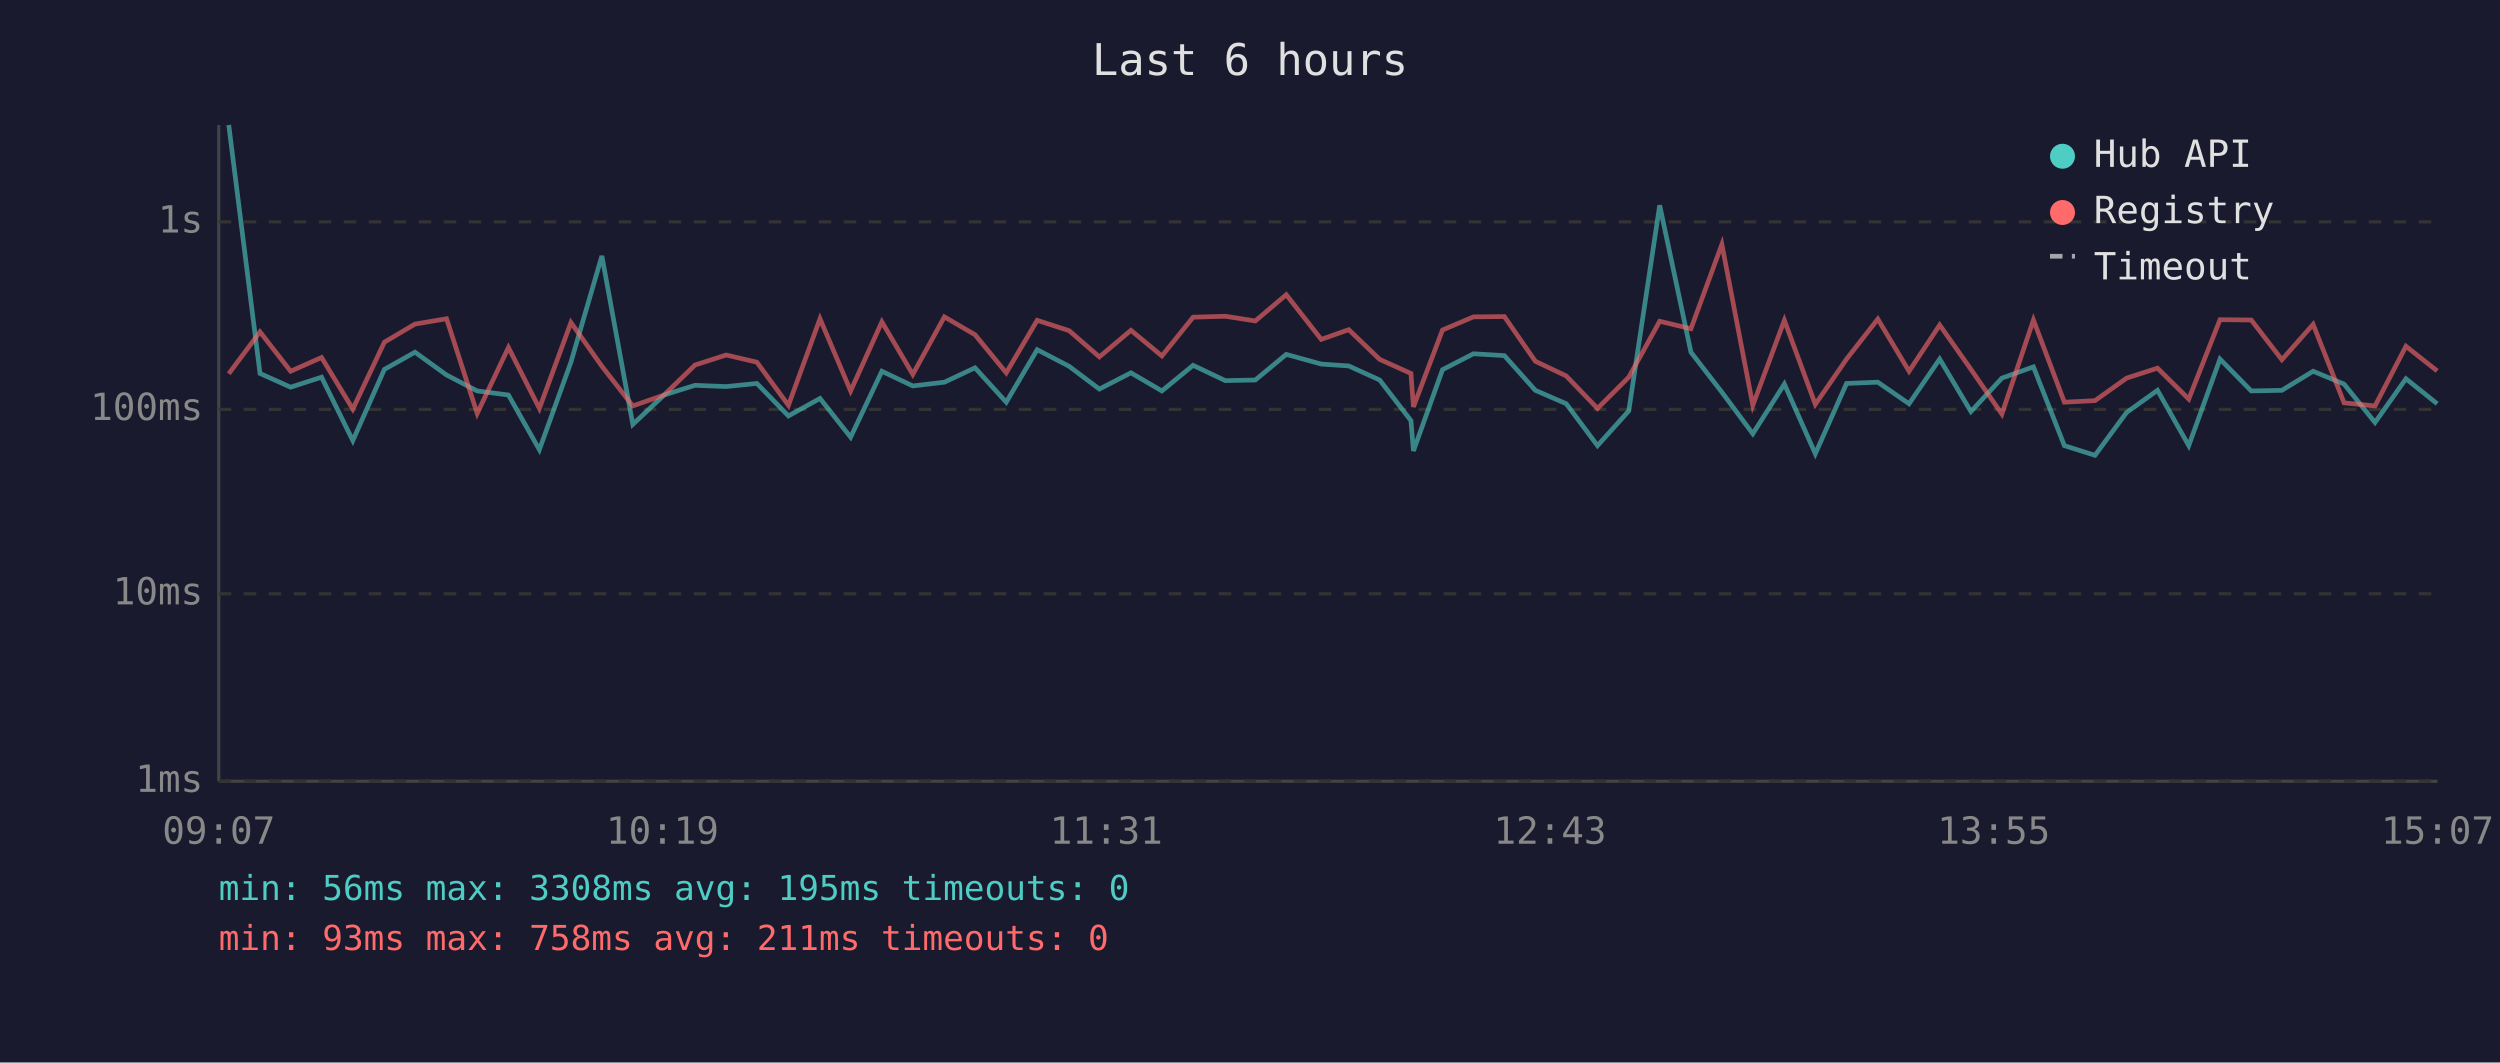
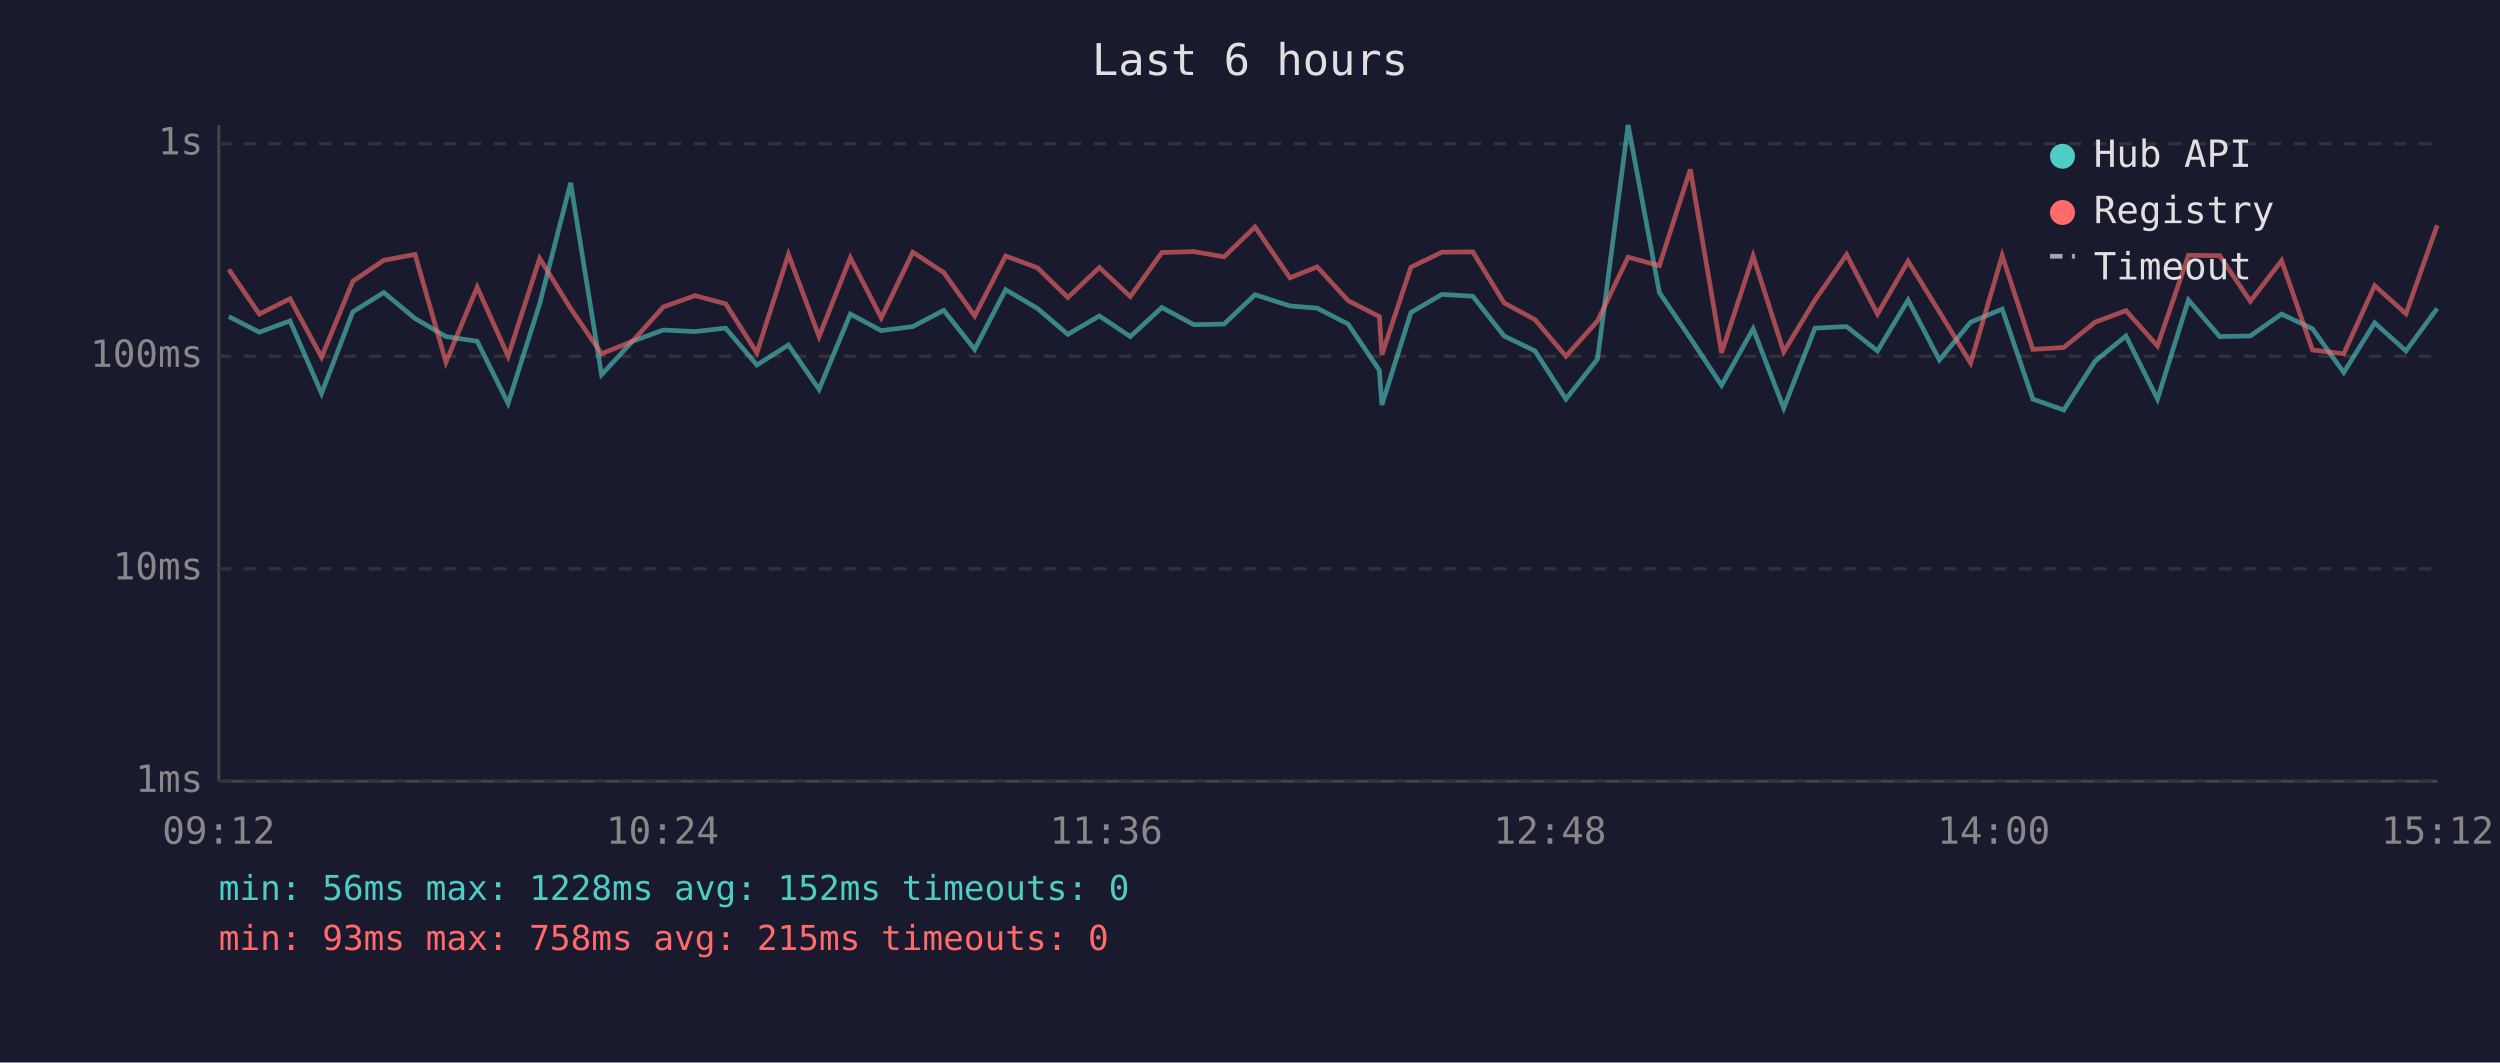
<svg xmlns="http://www.w3.org/2000/svg" viewBox="0 0 800 340" font-family="monospace" font-size="12">
  <rect width="800" height="340" fill="#1a1a2e" />
  <text x="400" y="24" fill="#e0e0e0" font-size="14" text-anchor="middle">Last 6 hours</text>
  <line x1="70" y1="40" x2="70" y2="250" stroke="#444" stroke-width="1" />
  <line x1="70" y1="250" x2="780" y2="250" stroke="#444" stroke-width="1" />
  <line x1="70" y1="250" x2="780" y2="250" stroke="#333" stroke-width="1" stroke-dasharray="4" />
  <text x="65" y="250" fill="#888" text-anchor="end" dominant-baseline="middle">1ms</text>
-   <line x1="70" y1="190" x2="780" y2="190" stroke="#333" stroke-width="1" stroke-dasharray="4" />
-   <text x="65" y="190" fill="#888" text-anchor="end" dominant-baseline="middle">10ms</text>
-   <line x1="70" y1="131" x2="780" y2="131" stroke="#333" stroke-width="1" stroke-dasharray="4" />
-   <text x="65" y="131" fill="#888" text-anchor="end" dominant-baseline="middle">100ms</text>
-   <line x1="70" y1="71" x2="780" y2="71" stroke="#333" stroke-width="1" stroke-dasharray="4" />
-   <text x="65" y="71" fill="#888" text-anchor="end" dominant-baseline="middle">1s</text>
-   <text x="70" y="270" fill="#888" text-anchor="middle">09:07</text>
-   <text x="212" y="270" fill="#888" text-anchor="middle">10:19</text>
-   <text x="354" y="270" fill="#888" text-anchor="middle">11:31</text>
-   <text x="496" y="270" fill="#888" text-anchor="middle">12:43</text>
-   <text x="638" y="270" fill="#888" text-anchor="middle">13:55</text>
-   <text x="780" y="270" fill="#888" text-anchor="middle">15:07</text>
-   <polyline points="73.2,40.0 83.2,119.5 93.0,123.9 102.9,120.7 112.9,141.0 123.0,118.2 132.8,112.7 142.9,120.0 152.7,125.1 162.7,126.4 172.6,143.9 182.7,115.9 192.6,81.9 202.5,135.8 212.5,126.4 222.4,123.3 232.4,123.7 242.2,122.7 252.3,133.1 262.4,127.5 272.2,139.9 282.2,118.8 292.1,123.5 302.2,122.3 312.0,117.7 322.0,128.7 331.9,111.9 342.1,117.2 351.8,124.5 361.9,119.3 371.8,125.1 381.8,116.9 392.1,121.8 401.7,121.6 411.6,113.4 422.8,116.5 431.6,117.1 441.5,121.6 451.5,134.6 452.3,144.3 461.6,118.3 471.5,113.2 481.4,113.8 491.3,124.9 501.2,129.2 511.2,142.6 521.2,131.5 531.1,65.7 541.1,112.7 551.0,125.5 560.9,138.8 571.0,122.9 580.9,145.2 590.9,122.7 600.9,122.3 610.9,129.2 620.7,114.9 630.7,131.7 640.6,121.0 650.7,117.4 660.6,142.6 670.4,145.7 680.5,132.0 690.4,124.9 700.4,142.6 710.4,114.9 720.4,125.1 730.2,124.9 740.2,118.8 750.1,122.9 760.0,135.2 769.9,121.2 779.9,129.2" fill="none" stroke="#4ecdc4" stroke-width="1.5" opacity="0.6" />
-   <polyline points="73.2,119.6 83.2,106.2 93.0,118.8 102.9,114.4 112.9,130.9 123.0,109.5 132.8,103.7 142.9,102.0 152.7,132.3 162.7,111.2 172.6,130.7 182.7,103.2 192.6,117.2 202.5,129.9 212.5,126.4 222.4,116.8 232.4,113.6 242.2,115.9 252.3,129.7 262.4,102.0 272.2,125.1 282.2,103.0 292.1,119.8 302.2,101.4 312.0,107.1 322.0,119.3 331.9,102.5 342.1,105.8 351.8,114.2 361.9,105.7 371.8,113.9 381.8,101.5 392.1,101.2 401.7,102.7 411.6,94.3 422.8,108.6 431.6,105.5 441.5,115.0 451.5,119.5 452.3,130.2 461.6,105.6 471.5,101.4 481.4,101.3 491.3,115.6 501.2,120.3 511.2,130.7 521.2,120.7 531.1,102.8 541.1,105.2 551.0,78.2 560.9,129.7 571.0,102.5 580.9,129.4 590.9,114.9 600.9,102.1 610.9,118.8 620.7,104.0 630.7,118.2 640.6,132.5 650.7,102.4 660.6,128.7 670.4,128.2 680.5,121.0 690.4,117.8 700.4,127.7 710.4,102.3 720.4,102.4 730.2,115.1 740.2,103.8 750.1,128.9 760.0,129.9 769.9,110.8 779.9,118.7" fill="none" stroke="#ff6b6b" stroke-width="1.5" opacity="0.6" />
+   <line x1="70" y1="182" x2="780" y2="182" stroke="#333" stroke-width="1" stroke-dasharray="4" />
+   <text x="65" y="182" fill="#888" text-anchor="end" dominant-baseline="middle">10ms</text>
+   <line x1="70" y1="114" x2="780" y2="114" stroke="#333" stroke-width="1" stroke-dasharray="4" />
+   <text x="65" y="114" fill="#888" text-anchor="end" dominant-baseline="middle">100ms</text>
+   <line x1="70" y1="46" x2="780" y2="46" stroke="#333" stroke-width="1" stroke-dasharray="4" />
+   <text x="65" y="46" fill="#888" text-anchor="end" dominant-baseline="middle">1s</text>
+   <text x="70" y="270" fill="#888" text-anchor="middle">09:12</text>
+   <text x="212" y="270" fill="#888" text-anchor="middle">10:24</text>
+   <text x="354" y="270" fill="#888" text-anchor="middle">11:36</text>
+   <text x="496" y="270" fill="#888" text-anchor="middle">12:48</text>
+   <text x="638" y="270" fill="#888" text-anchor="middle">14:00</text>
+   <text x="780" y="270" fill="#888" text-anchor="middle">15:12</text>
+   <polyline points="73.2,101.3 83.0,106.3 92.8,102.7 102.9,125.9 112.9,99.8 122.8,93.6 132.8,101.9 142.7,107.7 152.7,109.2 162.6,129.1 172.7,97.2 182.6,58.5 192.5,119.9 202.4,109.2 212.3,105.6 222.4,106.1 232.2,105.0 242.2,116.8 252.3,110.4 262.1,124.6 272.1,100.5 282.0,105.8 292.1,104.5 302.0,99.3 311.9,111.8 321.8,92.7 332.0,98.7 341.7,107.0 351.8,101.1 361.7,107.7 371.8,98.4 382.0,103.9 391.7,103.7 401.6,94.3 412.8,97.9 421.5,98.6 431.4,103.7 441.4,118.5 442.2,129.6 451.5,100.0 461.4,94.2 471.3,94.8 481.3,107.5 491.2,112.3 501.1,127.7 511.2,114.9 521.0,40.0 531.0,93.6 540.9,108.2 550.9,123.3 561.0,105.2 570.8,130.6 580.8,105.0 590.9,104.5 600.8,112.3 610.6,96.0 620.6,115.2 630.6,103.1 640.7,98.9 650.5,127.7 660.4,131.2 670.4,115.6 680.3,107.5 690.4,127.7 700.3,96.0 710.3,107.7 720.1,107.5 730.1,100.5 740.0,105.2 750.0,119.2 759.9,103.3 769.9,112.3 779.9,98.7" fill="none" stroke="#4ecdc4" stroke-width="1.5" opacity="0.6" />
+   <polyline points="73.2,86.2 83.0,100.5 92.8,95.6 102.9,114.3 112.9,90.0 122.8,83.3 132.8,81.4 142.7,115.9 152.7,91.9 162.6,114.0 172.7,82.7 182.6,98.7 192.5,113.2 202.4,109.2 212.3,98.2 222.4,94.6 232.2,97.2 242.2,112.9 252.3,81.4 262.1,107.7 272.1,82.5 282.0,101.7 292.1,80.7 302.0,87.2 311.9,101.1 321.8,81.9 332.0,85.7 341.7,95.2 351.8,85.6 361.7,94.9 371.8,80.8 382.0,80.5 391.7,82.2 401.6,72.6 412.8,88.9 421.5,85.4 431.4,96.2 441.4,101.3 442.2,113.5 451.5,85.5 461.4,80.7 471.3,80.6 481.3,96.9 491.2,102.3 501.1,114.0 511.2,102.7 521.0,82.3 531.0,85.0 540.9,54.2 550.9,112.9 561.0,81.9 570.8,112.6 580.8,96.0 590.9,81.5 600.8,100.5 610.6,83.6 620.6,99.8 630.6,116.2 640.7,81.8 650.5,111.8 660.4,111.2 670.4,103.1 680.3,99.4 690.4,110.7 700.3,81.7 710.3,81.8 720.1,96.4 730.1,83.4 740.0,112.0 750.0,113.2 759.9,91.4 769.9,100.4 779.9,72.1" fill="none" stroke="#ff6b6b" stroke-width="1.5" opacity="0.6" />
  <circle cx="660" cy="50" r="4" fill="#4ecdc4" />
  <text x="670" y="50" fill="#e0e0e0" dominant-baseline="middle">Hub API</text>
  <circle cx="660" cy="68" r="4" fill="#ff6b6b" />
  <text x="670" y="68" fill="#e0e0e0" dominant-baseline="middle">Registry</text>
  <line x1="656" y1="82" x2="664" y2="82" stroke="#e0e0e0" stroke-width="1.5" stroke-dasharray="4,3" opacity="0.7" />
  <text x="670" y="86" fill="#e0e0e0" dominant-baseline="middle">Timeout</text>
-   <text x="70" y="288" fill="#4ecdc4" font-size="11">min: 56ms  max: 3308ms  avg: 195ms  timeouts: 0</text>
-   <text x="70" y="304" fill="#ff6b6b" font-size="11">min: 93ms  max: 758ms  avg: 211ms  timeouts: 0</text>
+   <text x="70" y="288" fill="#4ecdc4" font-size="11">min: 56ms  max: 1228ms  avg: 152ms  timeouts: 0</text>
+   <text x="70" y="304" fill="#ff6b6b" font-size="11">min: 93ms  max: 758ms  avg: 215ms  timeouts: 0</text>
</svg>
